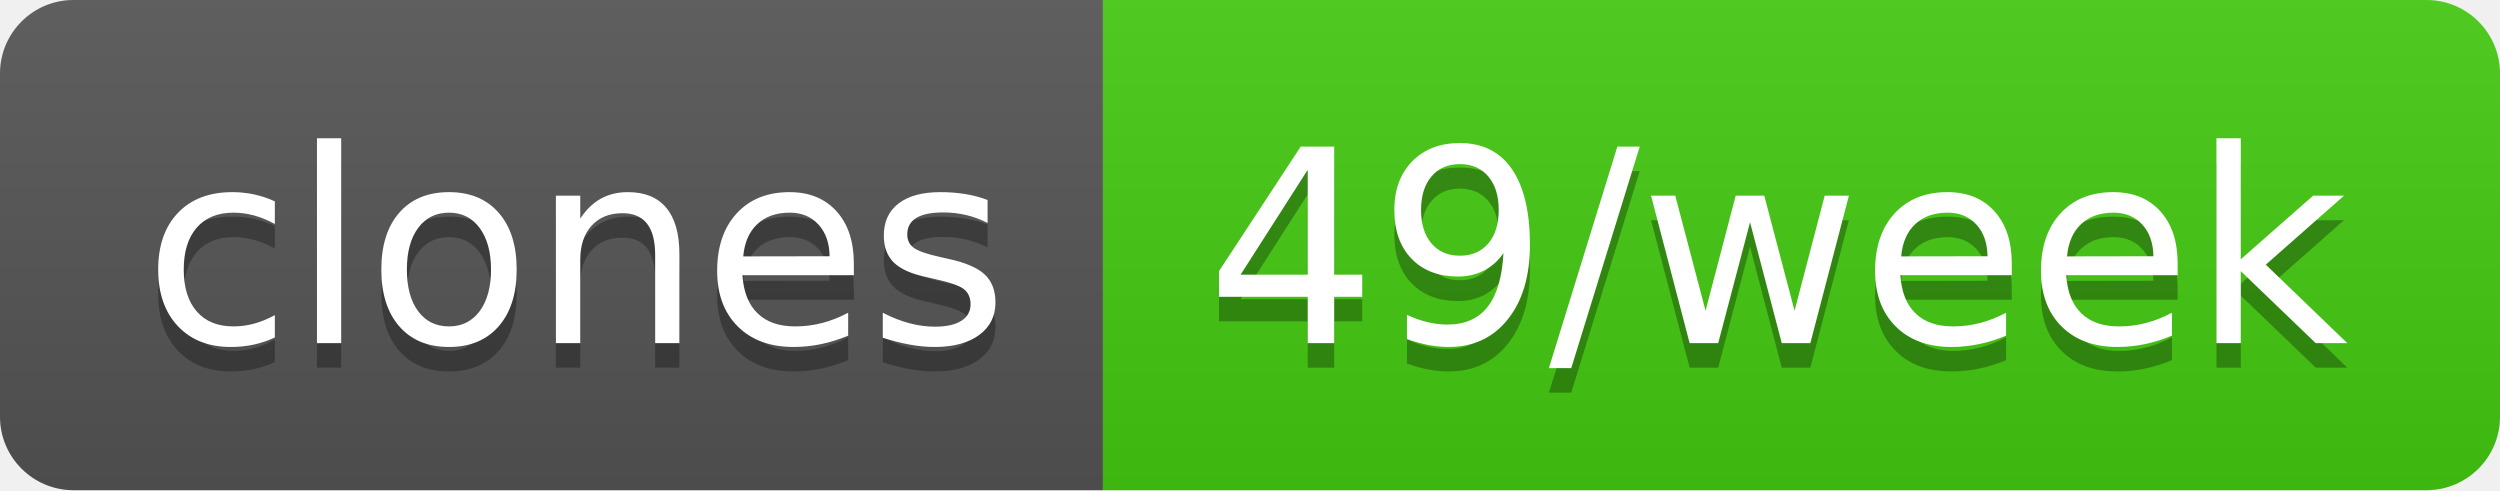
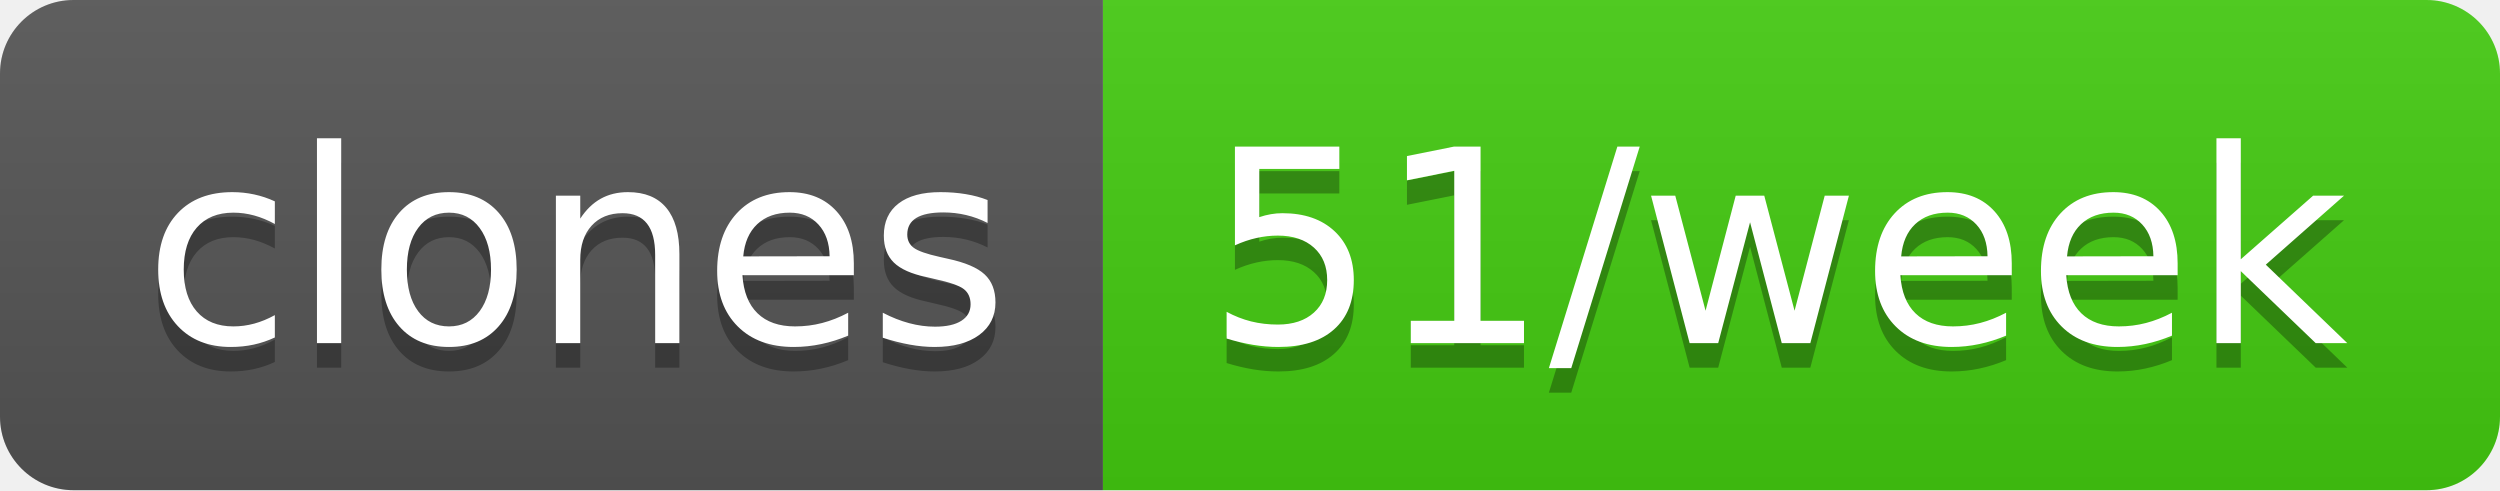
- <svg xmlns="http://www.w3.org/2000/svg" width="102" height="20" role="img" aria-label="clones: 49/week">
+ <svg xmlns="http://www.w3.org/2000/svg" width="102" height="20" role="img" aria-label="clones: 51/week">
  <linearGradient id="s" x2="0" y2="100%">
    <stop offset="0" stop-color="#bbb" stop-opacity=".1" />
    <stop offset="1" stop-opacity=".1" />
  </linearGradient>
  <clipPath id="r">
    <rect width="102" height="20" rx="3" fill="#fff" />
  </clipPath>
  <g clip-path="url(#r)">
    <rect width="45" height="20" fill="#555" />
    <rect x="45" width="57" height="20" fill="#4c1" />
    <rect width="102" height="20" fill="url(#s)" />
  </g>
  <g fill="#fff" text-anchor="middle" font-family="Verdana,Geneva,DejaVu Sans,sans-serif" text-rendering="geometricPrecision" font-size="110">
    <text aria-hidden="true" x="235" y="150" fill="#010101" fill-opacity=".3" transform="scale(.1)" textLength="350">clones</text>
    <text x="235" y="140" transform="scale(.1)" fill="#fff" textLength="350">clones</text>
-     <text aria-hidden="true" x="725" y="150" fill="#010101" fill-opacity=".3" transform="scale(.1)" textLength="470">49/week</text>
-     <text x="725" y="140" transform="scale(.1)" fill="#fff" textLength="470">49/week</text>
+     <text aria-hidden="true" x="725" y="150" fill="#010101" fill-opacity=".3" transform="scale(.1)" textLength="470">51/week</text>
+     <text x="725" y="140" transform="scale(.1)" fill="#fff" textLength="470">51/week</text>
  </g>
</svg>
